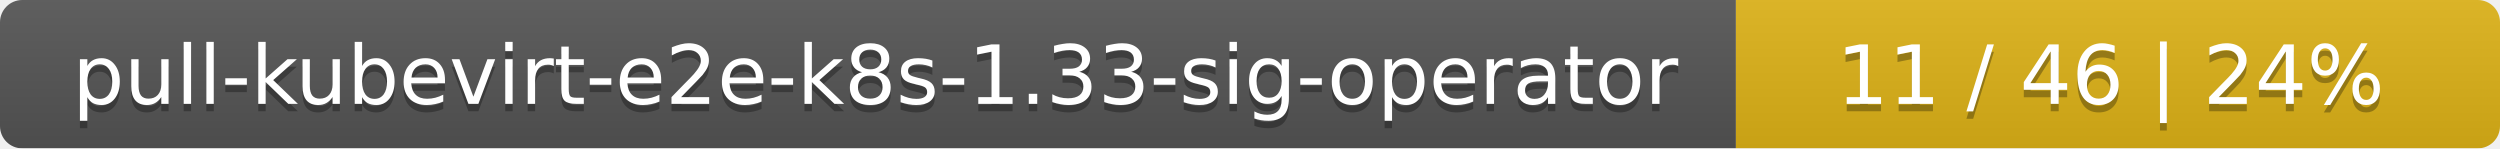
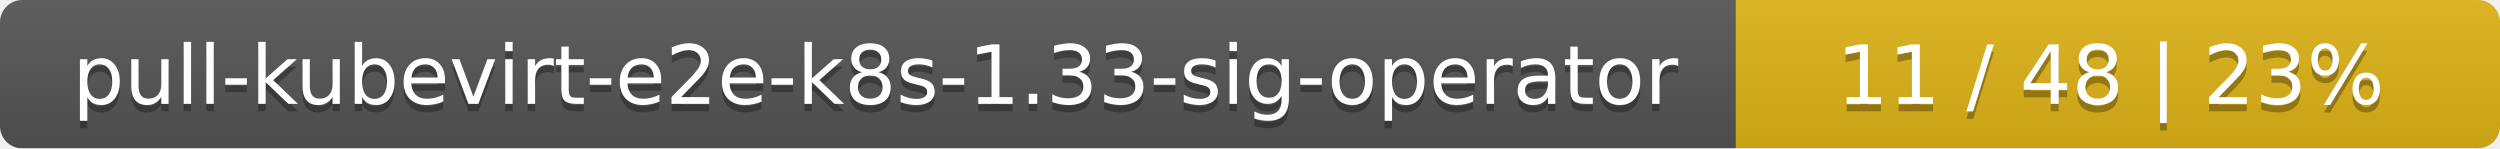
<svg xmlns="http://www.w3.org/2000/svg" width="337" height="20">
  <linearGradient id="smooth" x2="0" y2="100%">
    <stop offset="0" stop-color="#bbb" stop-opacity=".1" />
    <stop offset="1" stop-opacity=".1" />
  </linearGradient>
  <mask id="round">
    <rect width="337" height="20" rx="3" fill="#fff" />
  </mask>
  <g mask="url(#round)">
    <rect width="234" height="20" fill="#555" />
    <rect x="234" width="103" height="20" fill="#dfb317" />
    <rect width="337" height="20" fill="url(#smooth)" />
  </g>
  <g fill="#fff" text-anchor="middle" font-family="DejaVu Sans,Verdana,Geneva,sans-serif" font-size="11">
    <text x="118" y="15" fill="#010101" fill-opacity=".3">pull-kubevirt-e2e-k8s-1.33-sig-operator</text>
    <text x="118" y="14">pull-kubevirt-e2e-k8s-1.33-sig-operator</text>
-     <text x="284.5" y="15" fill="#010101" fill-opacity=".3">11 / 46    |    24%</text>
-     <text x="284.5" y="14">11 / 46    |    24%</text>
+     <text x="284.5" y="15" fill="#010101" fill-opacity=".3">11 / 48    |    23%</text>
+     <text x="284.5" y="14">11 / 48    |    23%</text>
  </g>
</svg>
